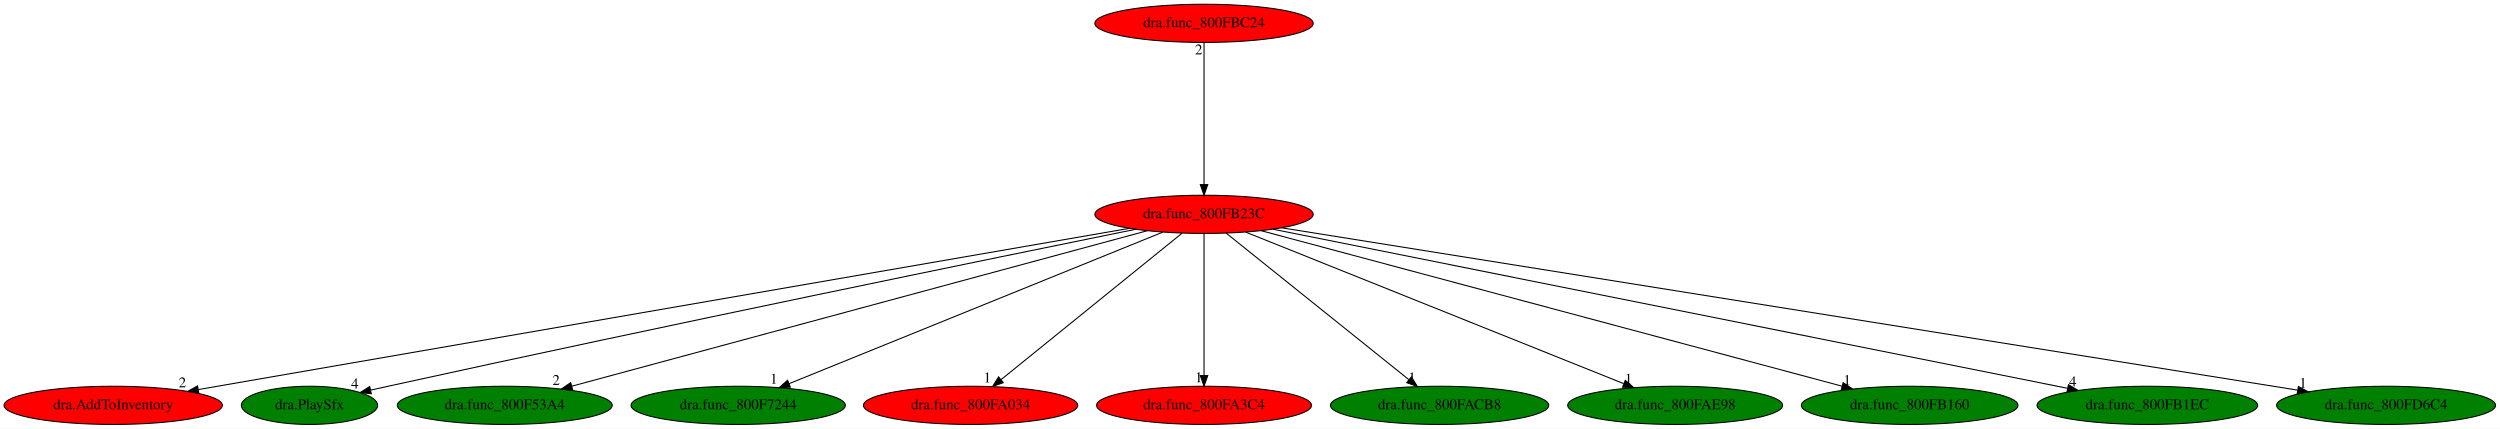
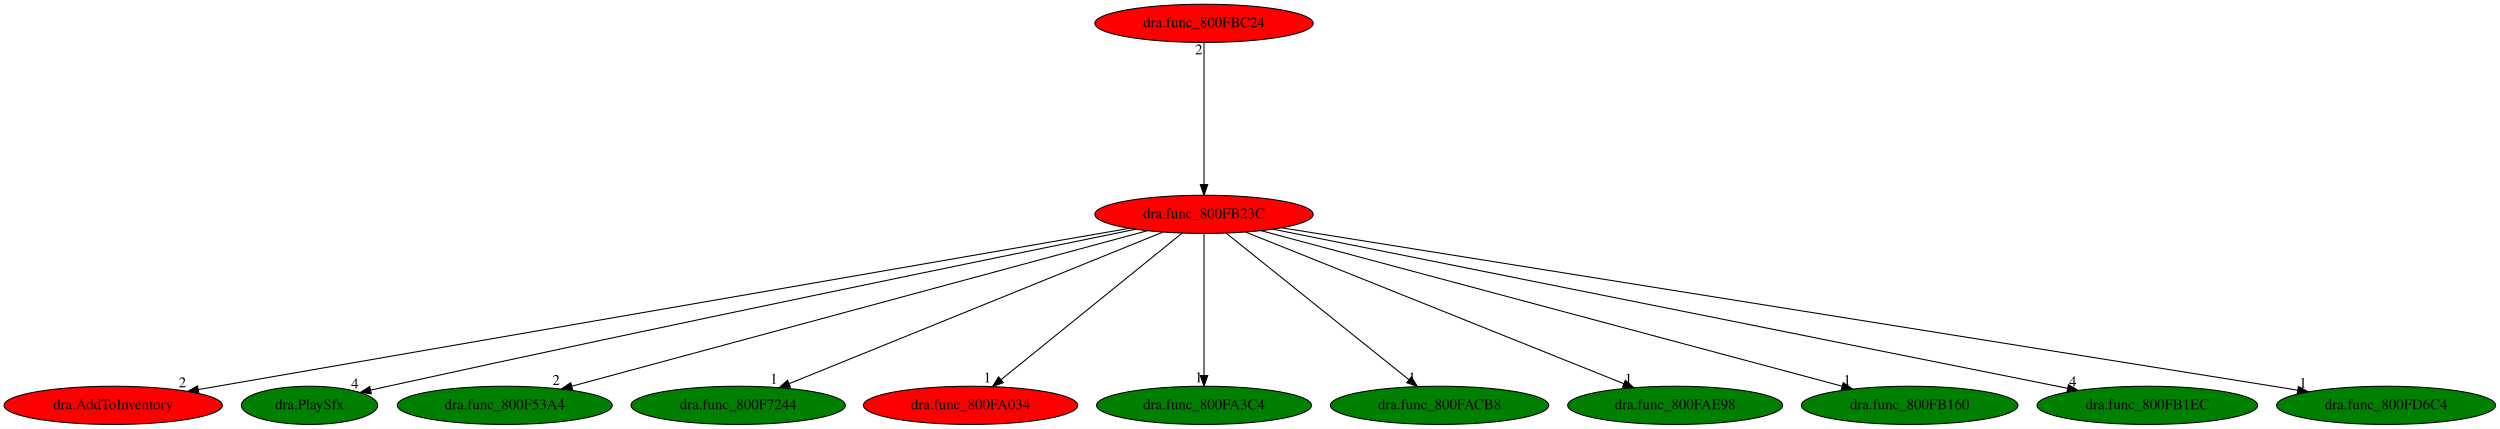
<svg xmlns="http://www.w3.org/2000/svg" xmlns:xlink="http://www.w3.org/1999/xlink" width="2356pt" height="404pt" viewBox="0.00 0.00 2356.03 404.00">
  <g id="graph0" class="graph" transform="scale(1 1) rotate(0) translate(4 400)">
    <polygon fill="white" stroke="transparent" points="-4,4 -4,-400 2352.03,-400 2352.03,4 -4,4" />
    <g id="node1" class="node">
      <ellipse fill="red" stroke="black" cx="1130.69" cy="-198" rx="102.88" ry="18" />
      <text text-anchor="middle" x="1130.69" y="-194.3" font-family="Times,serif" font-size="14.00">dra.func_800FB23C</text>
    </g>
    <g id="node2" class="node">
      <g id="a_node2">
        <a xlink:href="dra.AddToInventory.svg" xlink:title="dra.AddToInventory">
          <ellipse fill="red" stroke="black" cx="102.69" cy="-18" rx="102.88" ry="18" />
          <text text-anchor="middle" x="102.69" y="-14.3" font-family="Times,serif" font-size="14.00">dra.AddToInventory</text>
        </a>
      </g>
    </g>
    <g id="edge1" class="edge">
      <path fill="none" stroke="black" d="M1060.44,-184.84C875.86,-152.88 378.04,-66.68 182.81,-32.87" />
      <polygon fill="black" stroke="black" points="183.35,-29.41 172.9,-31.16 182.16,-36.31 183.35,-29.41" />
      <text text-anchor="middle" x="167.9" y="-34.96" font-family="Times,serif" font-size="14.00">2</text>
    </g>
    <g id="node3" class="node">
      <g id="a_node3">
        <a xlink:href="dra.PlaySfx.svg" xlink:title="dra.PlaySfx">
          <ellipse fill="green" stroke="black" cx="287.69" cy="-18" rx="64.19" ry="18" />
          <text text-anchor="middle" x="287.69" y="-14.3" font-family="Times,serif" font-size="14.00">dra.PlaySfx</text>
        </a>
      </g>
    </g>
    <g id="edge2" class="edge">
      <path fill="none" stroke="black" d="M1066.29,-183.96C934.07,-157.08 622.49,-93.25 361.69,-36 356.38,-34.83 350.86,-33.6 345.33,-32.36" />
      <polygon fill="black" stroke="black" points="345.96,-28.91 335.43,-30.11 344.41,-35.74 345.96,-28.91" />
      <text text-anchor="middle" x="330.43" y="-33.91" font-family="Times,serif" font-size="14.00">4</text>
    </g>
    <g id="node4" class="node">
      <g id="a_node4">
        <a xlink:href="dra.func_800F53A4.svg" xlink:title="dra.func_800F53A4">
          <ellipse fill="green" stroke="black" cx="471.69" cy="-18" rx="101.28" ry="18" />
          <text text-anchor="middle" x="471.69" y="-14.3" font-family="Times,serif" font-size="14.00">dra.func_800F53A4</text>
        </a>
      </g>
    </g>
    <g id="edge3" class="edge">
      <path fill="none" stroke="black" d="M1077.32,-182.58C956.82,-150.04 664.14,-70.98 534.86,-36.06" />
      <polygon fill="black" stroke="black" points="535.67,-32.65 525.1,-33.43 533.84,-39.41 535.67,-32.65" />
      <text text-anchor="middle" x="520.1" y="-37.23" font-family="Times,serif" font-size="14.00">2</text>
    </g>
    <g id="node5" class="node">
      <g id="a_node5">
        <a xlink:href="dra.func_800F7244.svg" xlink:title="dra.func_800F7244">
          <ellipse fill="green" stroke="black" cx="691.69" cy="-18" rx="100.98" ry="18" />
          <text text-anchor="middle" x="691.69" y="-14.3" font-family="Times,serif" font-size="14.00">dra.func_800F7244</text>
        </a>
      </g>
    </g>
    <g id="edge4" class="edge">
      <path fill="none" stroke="black" d="M1091.73,-181.2C1011.33,-148.6 827.25,-73.96 739.68,-38.46" />
      <polygon fill="black" stroke="black" points="740.83,-35.15 730.25,-34.63 738.2,-41.63 740.83,-35.15" />
      <text text-anchor="middle" x="725.25" y="-38.43" font-family="Times,serif" font-size="14.00">1</text>
    </g>
    <g id="node6" class="node">
      <g id="a_node6">
        <a xlink:href="dra.func_800FA034.svg" xlink:title="dra.func_800FA034">
          <ellipse fill="red" stroke="black" cx="910.69" cy="-18" rx="100.98" ry="18" />
          <text text-anchor="middle" x="910.69" y="-14.3" font-family="Times,serif" font-size="14.00">dra.func_800FA034</text>
        </a>
      </g>
    </g>
    <g id="edge5" class="edge">
      <path fill="none" stroke="black" d="M1109.99,-180.25C1070.52,-148.32 984.41,-78.65 939.4,-42.23" />
      <polygon fill="black" stroke="black" points="941.47,-39.4 931.49,-35.83 937.07,-44.84 941.47,-39.4" />
      <text text-anchor="middle" x="926.49" y="-39.63" font-family="Times,serif" font-size="14.00">1</text>
    </g>
    <g id="node7" class="node">
      <g id="a_node7">
        <a xlink:href="dra.func_800FA3C4.svg" xlink:title="dra.func_800FA3C4">
-           <ellipse fill="red" stroke="black" cx="1130.69" cy="-18" rx="101.28" ry="18" />
+           <ellipse fill="green" stroke="black" cx="1130.69" cy="-18" rx="101.28" ry="18" />
          <text text-anchor="middle" x="1130.69" y="-14.3" font-family="Times,serif" font-size="14.00">dra.func_800FA3C4</text>
        </a>
      </g>
    </g>
    <g id="edge6" class="edge">
      <path fill="none" stroke="black" d="M1130.69,-179.93C1130.69,-148.97 1130.69,-83.3 1130.69,-46.13" />
      <polygon fill="black" stroke="black" points="1134.19,-46.02 1130.69,-36.02 1127.19,-46.02 1134.19,-46.02" />
      <text text-anchor="middle" x="1125.69" y="-39.82" font-family="Times,serif" font-size="14.00">1</text>
    </g>
    <g id="node8" class="node">
      <g id="a_node8">
        <a xlink:href="dra.func_800FACB8.svg" xlink:title="dra.func_800FACB8">
          <ellipse fill="green" stroke="black" cx="1352.69" cy="-18" rx="102.88" ry="18" />
          <text text-anchor="middle" x="1352.69" y="-14.3" font-family="Times,serif" font-size="14.00">dra.func_800FACB8</text>
        </a>
      </g>
    </g>
    <g id="edge7" class="edge">
      <path fill="none" stroke="black" d="M1151.58,-180.25C1191.41,-148.32 1278.3,-78.65 1323.72,-42.23" />
      <polygon fill="black" stroke="black" points="1326.09,-44.82 1331.7,-35.83 1321.71,-39.36 1326.09,-44.82" />
      <text text-anchor="middle" x="1326.7" y="-39.63" font-family="Times,serif" font-size="14.00">1</text>
    </g>
    <g id="node9" class="node">
      <g id="a_node9">
        <a xlink:href="dra.func_800FAE98.svg" xlink:title="dra.func_800FAE98">
          <ellipse fill="green" stroke="black" cx="1574.69" cy="-18" rx="101.28" ry="18" />
          <text text-anchor="middle" x="1574.69" y="-14.3" font-family="Times,serif" font-size="14.00">dra.func_800FAE98</text>
        </a>
      </g>
    </g>
    <g id="edge8" class="edge">
      <path fill="none" stroke="black" d="M1170.09,-181.2C1251.41,-148.6 1437.59,-73.96 1526.16,-38.46" />
      <polygon fill="black" stroke="black" points="1527.72,-41.6 1535.69,-34.63 1525.11,-35.11 1527.72,-41.6" />
      <text text-anchor="middle" x="1530.69" y="-38.43" font-family="Times,serif" font-size="14.00">1</text>
    </g>
    <g id="node10" class="node">
      <g id="a_node10">
        <a xlink:href="dra.func_800FB160.svg" xlink:title="dra.func_800FB160">
          <ellipse fill="green" stroke="black" cx="1795.69" cy="-18" rx="102.08" ry="18" />
          <text text-anchor="middle" x="1795.69" y="-14.3" font-family="Times,serif" font-size="14.00">dra.func_800FB160</text>
        </a>
      </g>
    </g>
    <g id="edge9" class="edge">
      <path fill="none" stroke="black" d="M1184.55,-182.58C1306.14,-150.04 1601.49,-70.98 1731.94,-36.06" />
      <polygon fill="black" stroke="black" points="1733.04,-39.39 1741.8,-33.43 1731.23,-32.63 1733.04,-39.39" />
      <text text-anchor="middle" x="1736.8" y="-37.23" font-family="Times,serif" font-size="14.00">1</text>
    </g>
    <g id="node11" class="node">
      <g id="a_node11">
        <a xlink:href="dra.func_800FB1EC.svg" xlink:title="dra.func_800FB1EC">
          <ellipse fill="green" stroke="black" cx="2019.69" cy="-18" rx="103.98" ry="18" />
          <text text-anchor="middle" x="2019.69" y="-14.3" font-family="Times,serif" font-size="14.00">dra.func_800FB1EC</text>
        </a>
      </g>
    </g>
    <g id="edge10" class="edge">
      <path fill="none" stroke="black" d="M1195.7,-183.98C1356.71,-151.75 1773.3,-68.33 1944.52,-34.05" />
      <polygon fill="black" stroke="black" points="1945.34,-37.46 1954.45,-32.06 1943.96,-30.59 1945.34,-37.46" />
      <text text-anchor="middle" x="1949.45" y="-35.86" font-family="Times,serif" font-size="14.00">4</text>
    </g>
    <g id="node12" class="node">
      <g id="a_node12">
        <a xlink:href="dra.func_800FD6C4.svg" xlink:title="dra.func_800FD6C4">
          <ellipse fill="green" stroke="black" cx="2244.69" cy="-18" rx="103.18" ry="18" />
          <text text-anchor="middle" x="2244.69" y="-14.3" font-family="Times,serif" font-size="14.00">dra.func_800FD6C4</text>
        </a>
      </g>
    </g>
    <g id="edge11" class="edge">
      <path fill="none" stroke="black" d="M1203.78,-185.32C1402.38,-153.59 1951.09,-65.91 2161.28,-32.33" />
      <polygon fill="black" stroke="black" points="2162.01,-35.76 2171.33,-30.72 2160.9,-28.84 2162.01,-35.76" />
      <text text-anchor="middle" x="2166.33" y="-34.52" font-family="Times,serif" font-size="14.00">1</text>
    </g>
    <g id="node13" class="node">
      <g id="a_node13">
        <a xlink:href="dra.func_800FBC24.svg" xlink:title="dra.func_800FBC24">
          <ellipse fill="red" stroke="black" cx="1130.69" cy="-378" rx="102.88" ry="18" />
          <text text-anchor="middle" x="1130.69" y="-374.3" font-family="Times,serif" font-size="14.00">dra.func_800FBC24</text>
        </a>
      </g>
    </g>
    <g id="edge12" class="edge">
      <path fill="none" stroke="black" d="M1130.69,-359.93C1130.69,-328.97 1130.69,-263.3 1130.69,-226.13" />
      <polygon fill="black" stroke="black" points="1134.19,-226.02 1130.69,-216.02 1127.19,-226.02 1134.19,-226.02" />
      <text text-anchor="middle" x="1125.69" y="-348.73" font-family="Times,serif" font-size="14.00">2</text>
    </g>
  </g>
</svg>
